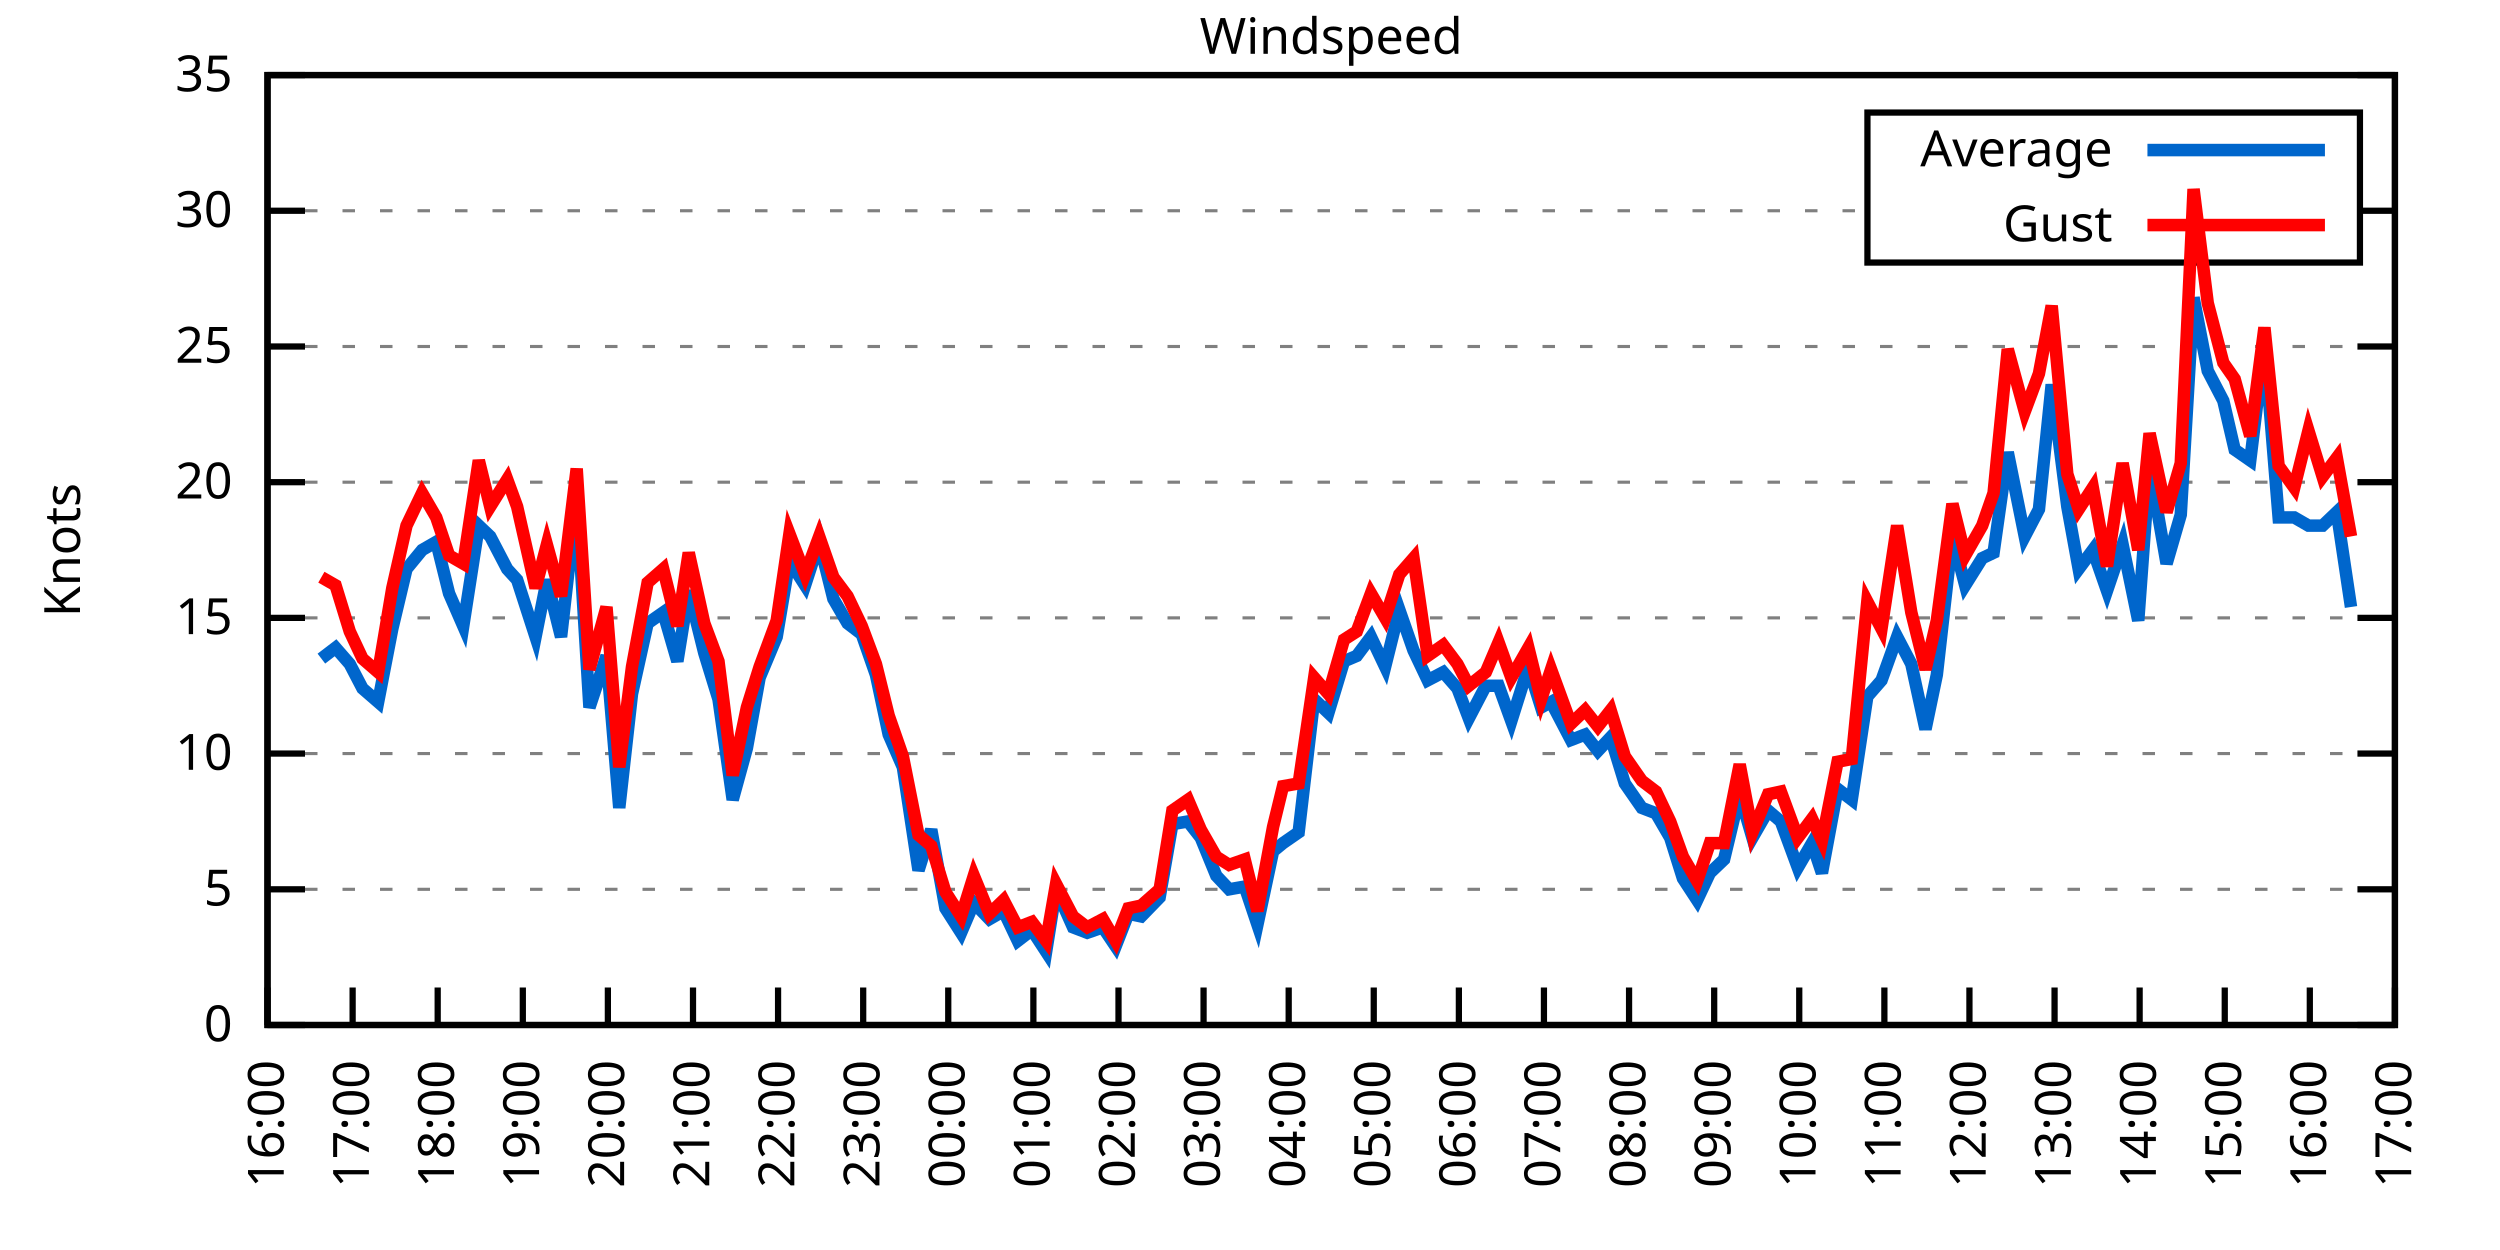
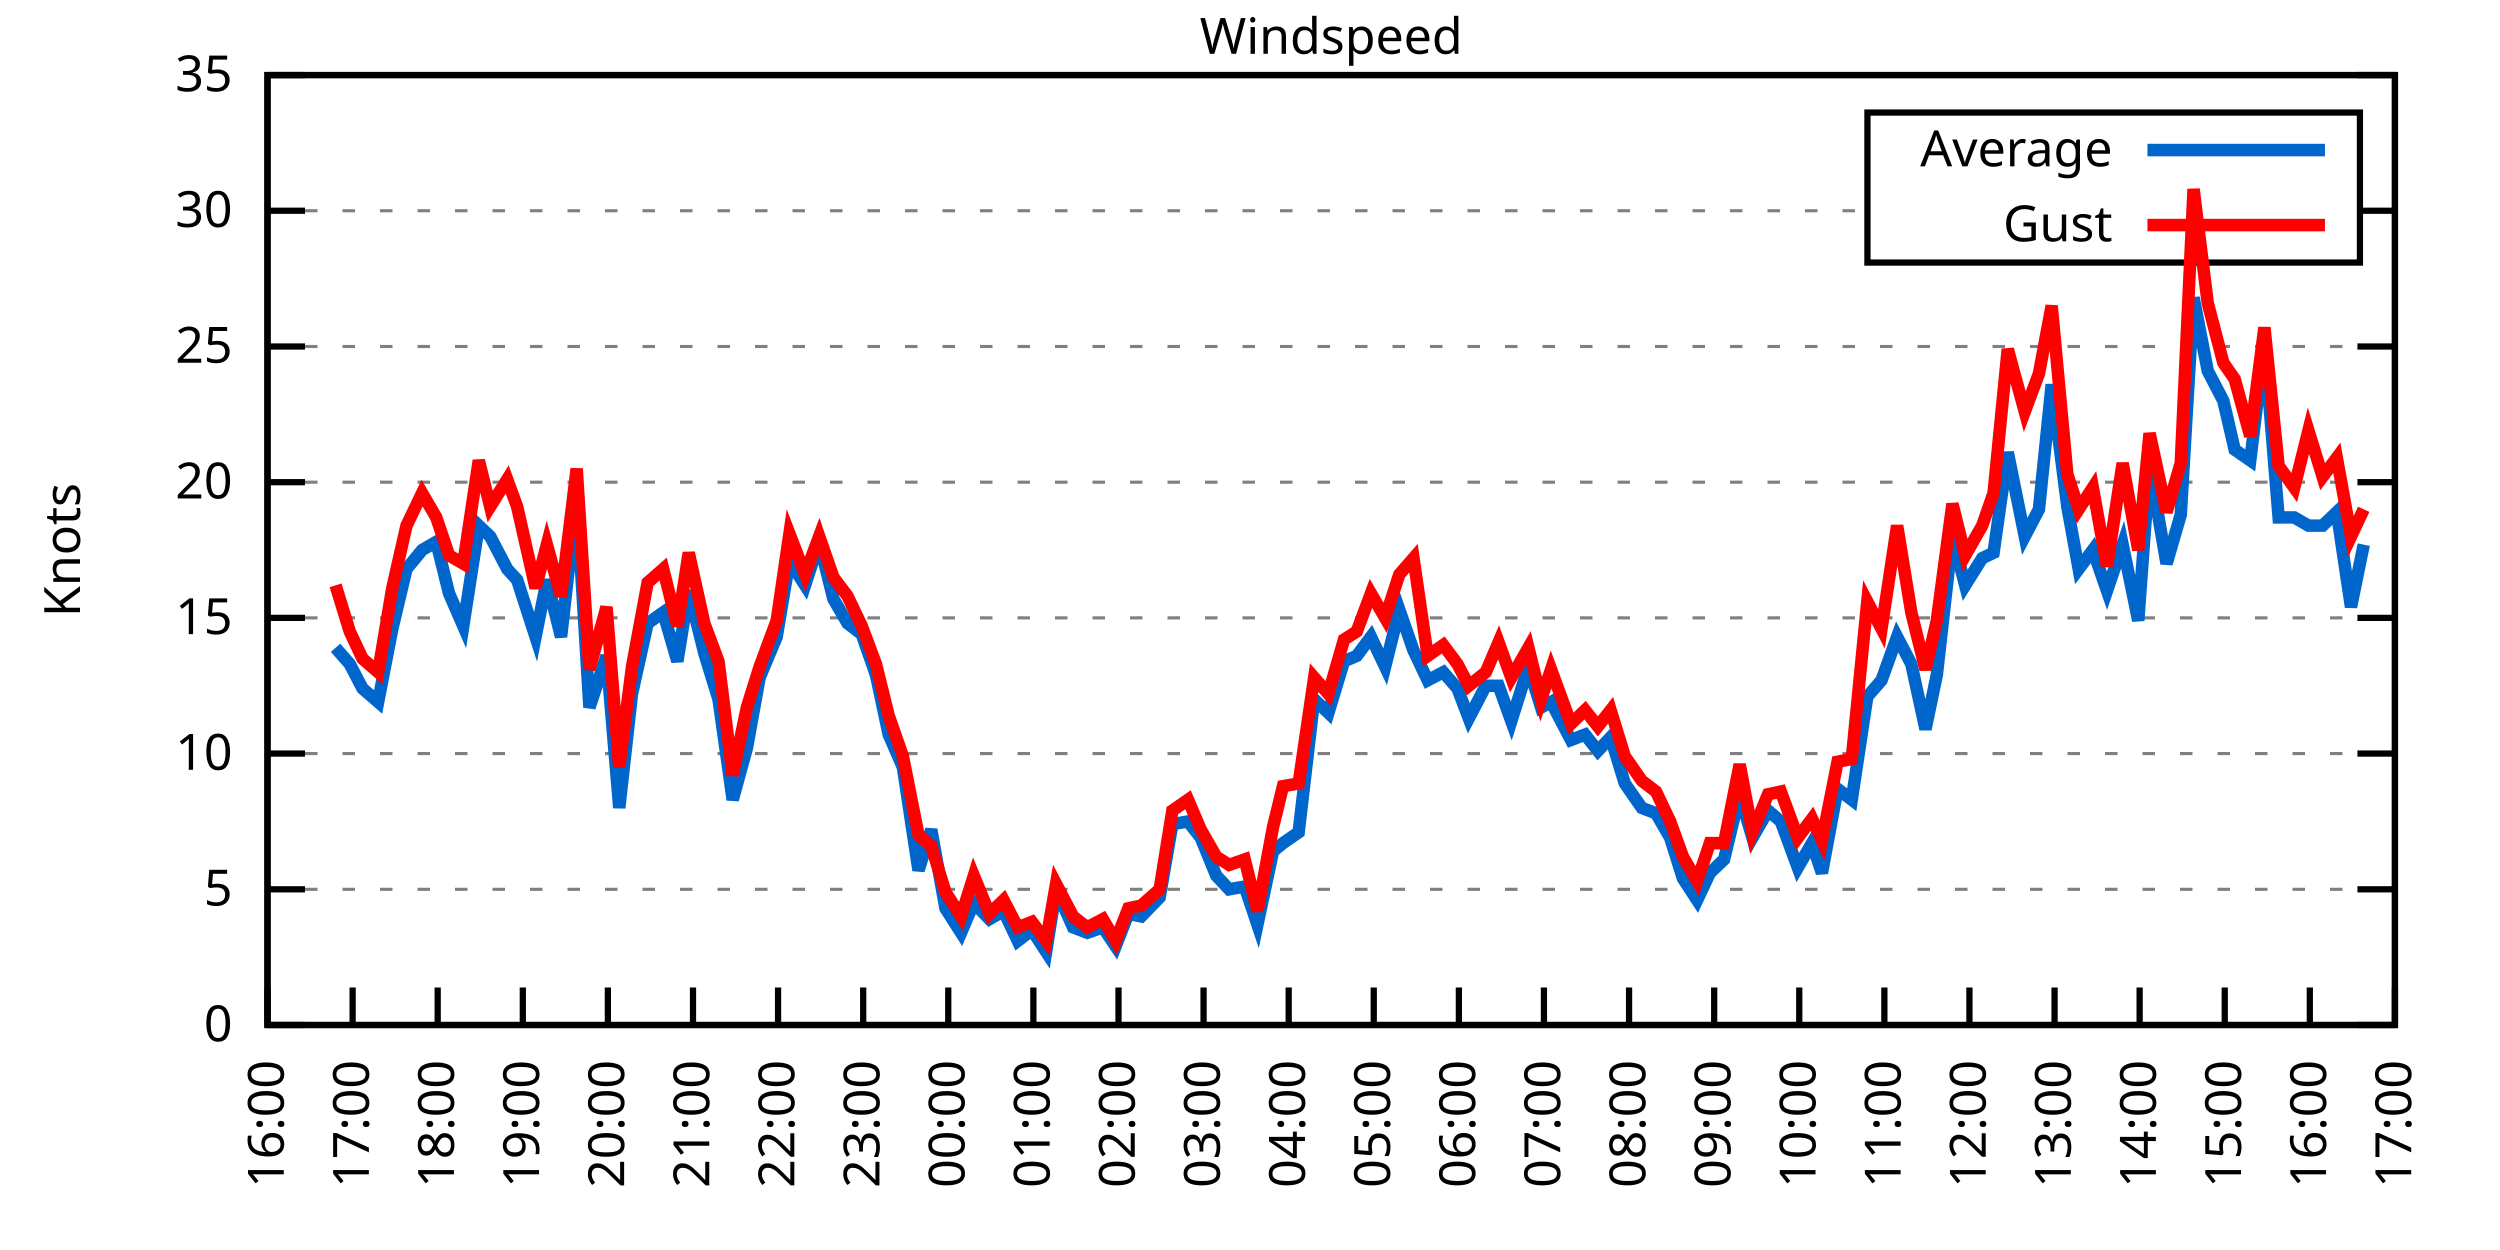
<svg xmlns="http://www.w3.org/2000/svg" xmlns:xlink="http://www.w3.org/1999/xlink" width="400" height="200" viewBox="0 0 400 200">
  <g id="gnuplot_canvas">
    <rect x="0" y="0" width="400" height="200" fill="none" />
    <defs>
      <circle id="gpDot" r="0.5" stroke-width="0.5" stroke="currentColor" />
      <path id="gpPt0" stroke-width="0.333" stroke="currentColor" d="M-1,0 h2 M0,-1 v2" />
      <path id="gpPt1" stroke-width="0.333" stroke="currentColor" d="M-1,-1 L1,1 M1,-1 L-1,1" />
      <path id="gpPt2" stroke-width="0.333" stroke="currentColor" d="M-1,0 L1,0 M0,-1 L0,1 M-1,-1 L1,1 M-1,1 L1,-1" />
      <rect id="gpPt3" stroke-width="0.333" stroke="currentColor" x="-1" y="-1" width="2" height="2" />
      <rect id="gpPt4" stroke-width="0.333" stroke="currentColor" fill="currentColor" x="-1" y="-1" width="2" height="2" />
      <circle id="gpPt5" stroke-width="0.333" stroke="currentColor" cx="0" cy="0" r="1" />
      <use xlink:href="#gpPt5" id="gpPt6" fill="currentColor" stroke="none" />
      <path id="gpPt7" stroke-width="0.333" stroke="currentColor" d="M0,-1.33 L-1.33,0.67 L1.33,0.67 z" />
      <use xlink:href="#gpPt7" id="gpPt8" fill="currentColor" stroke="none" />
      <use xlink:href="#gpPt7" id="gpPt9" stroke="currentColor" transform="rotate(180)" />
      <use xlink:href="#gpPt9" id="gpPt10" fill="currentColor" stroke="none" />
      <use xlink:href="#gpPt3" id="gpPt11" stroke="currentColor" transform="rotate(45)" />
      <use xlink:href="#gpPt11" id="gpPt12" fill="currentColor" stroke="none" />
      <path id="gpPt13" stroke-width="0.333" stroke="currentColor" d="M0,1.330 L1.265,0.411 L0.782,-1.067 L-0.782,-1.076 L-1.265,0.411 z" />
      <use xlink:href="#gpPt13" id="gpPt14" fill="currentColor" stroke="none" />
      <filter id="textbox" filterUnits="objectBoundingBox" x="0" y="0" height="1" width="1">
        <feFlood flood-color="white" flood-opacity="1" result="bgnd" />
        <feComposite in="SourceGraphic" in2="bgnd" operator="atop" />
      </filter>
      <filter id="greybox" filterUnits="objectBoundingBox" x="0" y="0" height="1" width="1">
        <feFlood flood-color="lightgrey" flood-opacity="1" result="grey" />
        <feComposite in="SourceGraphic" in2="grey" operator="atop" />
      </filter>
    </defs>
    <g fill="none" color="white" stroke="currentColor" stroke-width="1.00" stroke-linecap="butt" stroke-linejoin="miter">
</g>
    <g fill="none" color="black" stroke="currentColor" stroke-width="1.00" stroke-linecap="butt" stroke-linejoin="miter">
      <g stroke="none" shape-rendering="crispEdges">
        <polygon fill="rgb(255, 255, 255)" points="42.80,164.00 383.18,164.00 383.18,12.02 42.80,12.02 " />
      </g>
    </g>
    <g fill="none" color="black" stroke="currentColor" stroke-width="1.00" stroke-linecap="butt" stroke-linejoin="miter">
</g>
    <g fill="none" color="black" stroke="black" stroke-width="0.50" stroke-linecap="butt" stroke-linejoin="miter">
</g>
    <g fill="none" color="gray" stroke="currentColor" stroke-width="0.50" stroke-linecap="butt" stroke-linejoin="miter">
      <path stroke="gray" stroke-dasharray="2,4" class="gridline" d="M42.80,164.00 L383.19,164.00  " />
    </g>
    <g fill="none" color="gray" stroke="gray" stroke-width="1.00" stroke-linecap="butt" stroke-linejoin="miter">
</g>
    <g fill="none" color="black" stroke="currentColor" stroke-width="1.00" stroke-linecap="butt" stroke-linejoin="miter">
      <path stroke="black" d="M42.80,164.00 L48.80,164.00 M383.19,164.00 L377.19,164.00  " />
      <g transform="translate(37.20,166.60)" stroke="none" fill="black" font-family="Sans" font-size="8.00" text-anchor="end">
        <text>
          <tspan font-family="Sans"> 0</tspan>
        </text>
      </g>
    </g>
    <g fill="none" color="black" stroke="currentColor" stroke-width="1.00" stroke-linecap="butt" stroke-linejoin="miter">
</g>
    <g fill="none" color="black" stroke="black" stroke-width="0.50" stroke-linecap="butt" stroke-linejoin="miter">
</g>
    <g fill="none" color="gray" stroke="currentColor" stroke-width="0.50" stroke-linecap="butt" stroke-linejoin="miter">
      <path stroke="gray" stroke-dasharray="2,4" class="gridline" d="M42.80,142.29 L383.19,142.29  " />
    </g>
    <g fill="none" color="gray" stroke="gray" stroke-width="1.00" stroke-linecap="butt" stroke-linejoin="miter">
</g>
    <g fill="none" color="black" stroke="currentColor" stroke-width="1.00" stroke-linecap="butt" stroke-linejoin="miter">
      <path stroke="black" d="M42.80,142.29 L48.80,142.29 M383.19,142.29 L377.19,142.29  " />
      <g transform="translate(37.20,144.89)" stroke="none" fill="black" font-family="Sans" font-size="8.00" text-anchor="end">
        <text>
          <tspan font-family="Sans"> 5</tspan>
        </text>
      </g>
    </g>
    <g fill="none" color="black" stroke="currentColor" stroke-width="1.00" stroke-linecap="butt" stroke-linejoin="miter">
</g>
    <g fill="none" color="black" stroke="black" stroke-width="0.50" stroke-linecap="butt" stroke-linejoin="miter">
</g>
    <g fill="none" color="gray" stroke="currentColor" stroke-width="0.50" stroke-linecap="butt" stroke-linejoin="miter">
      <path stroke="gray" stroke-dasharray="2,4" class="gridline" d="M42.80,120.57 L383.19,120.57  " />
    </g>
    <g fill="none" color="gray" stroke="gray" stroke-width="1.00" stroke-linecap="butt" stroke-linejoin="miter">
</g>
    <g fill="none" color="black" stroke="currentColor" stroke-width="1.00" stroke-linecap="butt" stroke-linejoin="miter">
      <path stroke="black" d="M42.80,120.57 L48.80,120.57 M383.19,120.57 L377.19,120.57  " />
      <g transform="translate(37.20,123.17)" stroke="none" fill="black" font-family="Sans" font-size="8.00" text-anchor="end">
        <text>
          <tspan font-family="Sans"> 10</tspan>
        </text>
      </g>
    </g>
    <g fill="none" color="black" stroke="currentColor" stroke-width="1.00" stroke-linecap="butt" stroke-linejoin="miter">
</g>
    <g fill="none" color="black" stroke="black" stroke-width="0.50" stroke-linecap="butt" stroke-linejoin="miter">
</g>
    <g fill="none" color="gray" stroke="currentColor" stroke-width="0.50" stroke-linecap="butt" stroke-linejoin="miter">
      <path stroke="gray" stroke-dasharray="2,4" class="gridline" d="M42.80,98.86 L383.19,98.86  " />
    </g>
    <g fill="none" color="gray" stroke="gray" stroke-width="1.00" stroke-linecap="butt" stroke-linejoin="miter">
</g>
    <g fill="none" color="black" stroke="currentColor" stroke-width="1.00" stroke-linecap="butt" stroke-linejoin="miter">
      <path stroke="black" d="M42.80,98.86 L48.80,98.86 M383.19,98.86 L377.19,98.86  " />
      <g transform="translate(37.20,101.46)" stroke="none" fill="black" font-family="Sans" font-size="8.00" text-anchor="end">
        <text>
          <tspan font-family="Sans"> 15</tspan>
        </text>
      </g>
    </g>
    <g fill="none" color="black" stroke="currentColor" stroke-width="1.00" stroke-linecap="butt" stroke-linejoin="miter">
</g>
    <g fill="none" color="black" stroke="black" stroke-width="0.50" stroke-linecap="butt" stroke-linejoin="miter">
</g>
    <g fill="none" color="gray" stroke="currentColor" stroke-width="0.50" stroke-linecap="butt" stroke-linejoin="miter">
      <path stroke="gray" stroke-dasharray="2,4" class="gridline" d="M42.80,77.15 L383.19,77.15  " />
    </g>
    <g fill="none" color="gray" stroke="gray" stroke-width="1.00" stroke-linecap="butt" stroke-linejoin="miter">
</g>
    <g fill="none" color="black" stroke="currentColor" stroke-width="1.00" stroke-linecap="butt" stroke-linejoin="miter">
      <path stroke="black" d="M42.80,77.15 L48.80,77.15 M383.19,77.15 L377.19,77.15  " />
      <g transform="translate(37.20,79.75)" stroke="none" fill="black" font-family="Sans" font-size="8.00" text-anchor="end">
        <text>
          <tspan font-family="Sans"> 20</tspan>
        </text>
      </g>
    </g>
    <g fill="none" color="black" stroke="currentColor" stroke-width="1.00" stroke-linecap="butt" stroke-linejoin="miter">
</g>
    <g fill="none" color="black" stroke="black" stroke-width="0.50" stroke-linecap="butt" stroke-linejoin="miter">
</g>
    <g fill="none" color="gray" stroke="currentColor" stroke-width="0.50" stroke-linecap="butt" stroke-linejoin="miter">
      <path stroke="gray" stroke-dasharray="2,4" class="gridline" d="M42.80,55.44 L383.19,55.44  " />
    </g>
    <g fill="none" color="gray" stroke="gray" stroke-width="1.00" stroke-linecap="butt" stroke-linejoin="miter">
</g>
    <g fill="none" color="black" stroke="currentColor" stroke-width="1.00" stroke-linecap="butt" stroke-linejoin="miter">
      <path stroke="black" d="M42.80,55.44 L48.80,55.44 M383.19,55.44 L377.19,55.44  " />
      <g transform="translate(37.20,58.04)" stroke="none" fill="black" font-family="Sans" font-size="8.00" text-anchor="end">
        <text>
          <tspan font-family="Sans"> 25</tspan>
        </text>
      </g>
    </g>
    <g fill="none" color="black" stroke="currentColor" stroke-width="1.00" stroke-linecap="butt" stroke-linejoin="miter">
</g>
    <g fill="none" color="black" stroke="black" stroke-width="0.50" stroke-linecap="butt" stroke-linejoin="miter">
</g>
    <g fill="none" color="gray" stroke="currentColor" stroke-width="0.50" stroke-linecap="butt" stroke-linejoin="miter">
      <path stroke="gray" stroke-dasharray="2,4" class="gridline" d="M42.80,33.72 L298.79,33.72 M377.59,33.72 L383.19,33.72  " />
    </g>
    <g fill="none" color="gray" stroke="gray" stroke-width="1.00" stroke-linecap="butt" stroke-linejoin="miter">
</g>
    <g fill="none" color="black" stroke="currentColor" stroke-width="1.00" stroke-linecap="butt" stroke-linejoin="miter">
      <path stroke="black" d="M42.80,33.72 L48.80,33.72 M383.19,33.72 L377.19,33.72  " />
      <g transform="translate(37.20,36.32)" stroke="none" fill="black" font-family="Sans" font-size="8.00" text-anchor="end">
        <text>
          <tspan font-family="Sans"> 30</tspan>
        </text>
      </g>
    </g>
    <g fill="none" color="black" stroke="currentColor" stroke-width="1.00" stroke-linecap="butt" stroke-linejoin="miter">
</g>
    <g fill="none" color="black" stroke="black" stroke-width="0.50" stroke-linecap="butt" stroke-linejoin="miter">
</g>
    <g fill="none" color="gray" stroke="currentColor" stroke-width="0.50" stroke-linecap="butt" stroke-linejoin="miter">
      <path stroke="gray" stroke-dasharray="2,4" class="gridline" d="M42.80,12.01 L383.19,12.01  " />
    </g>
    <g fill="none" color="gray" stroke="gray" stroke-width="1.00" stroke-linecap="butt" stroke-linejoin="miter">
</g>
    <g fill="none" color="black" stroke="currentColor" stroke-width="1.00" stroke-linecap="butt" stroke-linejoin="miter">
      <path stroke="black" d="M42.80,12.01 L48.80,12.01 M383.19,12.01 L377.19,12.01  " />
      <g transform="translate(37.20,14.61)" stroke="none" fill="black" font-family="Sans" font-size="8.00" text-anchor="end">
        <text>
          <tspan font-family="Sans"> 35</tspan>
        </text>
      </g>
    </g>
    <g fill="none" color="black" stroke="currentColor" stroke-width="1.00" stroke-linecap="butt" stroke-linejoin="miter">
      <path stroke="black" d="M42.80,164.00 L42.80,158.00  " />
      <g transform="translate(45.40,169.60) rotate(270.00)" stroke="none" fill="black" font-family="Sans" font-size="8.00" text-anchor="end">
        <text>
          <tspan font-family="Sans">16:00</tspan>
        </text>
      </g>
    </g>
    <g fill="none" color="black" stroke="currentColor" stroke-width="1.00" stroke-linecap="butt" stroke-linejoin="miter">
      <path stroke="black" d="M56.42,164.00 L56.42,158.00  " />
      <g transform="translate(59.02,169.60) rotate(270.00)" stroke="none" fill="black" font-family="Sans" font-size="8.00" text-anchor="end">
        <text>
          <tspan font-family="Sans">17:00</tspan>
        </text>
      </g>
    </g>
    <g fill="none" color="black" stroke="currentColor" stroke-width="1.00" stroke-linecap="butt" stroke-linejoin="miter">
      <path stroke="black" d="M70.03,164.00 L70.03,158.00  " />
      <g transform="translate(72.63,169.60) rotate(270.00)" stroke="none" fill="black" font-family="Sans" font-size="8.00" text-anchor="end">
        <text>
          <tspan font-family="Sans">18:00</tspan>
        </text>
      </g>
    </g>
    <g fill="none" color="black" stroke="currentColor" stroke-width="1.00" stroke-linecap="butt" stroke-linejoin="miter">
      <path stroke="black" d="M83.65,164.00 L83.65,158.00  " />
      <g transform="translate(86.25,169.60) rotate(270.00)" stroke="none" fill="black" font-family="Sans" font-size="8.00" text-anchor="end">
        <text>
          <tspan font-family="Sans">19:00</tspan>
        </text>
      </g>
    </g>
    <g fill="none" color="black" stroke="currentColor" stroke-width="1.00" stroke-linecap="butt" stroke-linejoin="miter">
      <path stroke="black" d="M97.26,164.00 L97.26,158.00  " />
      <g transform="translate(99.86,169.60) rotate(270.00)" stroke="none" fill="black" font-family="Sans" font-size="8.00" text-anchor="end">
        <text>
          <tspan font-family="Sans">20:00</tspan>
        </text>
      </g>
    </g>
    <g fill="none" color="black" stroke="currentColor" stroke-width="1.00" stroke-linecap="butt" stroke-linejoin="miter">
      <path stroke="black" d="M110.88,164.00 L110.88,158.00  " />
      <g transform="translate(113.48,169.60) rotate(270.00)" stroke="none" fill="black" font-family="Sans" font-size="8.00" text-anchor="end">
        <text>
          <tspan font-family="Sans">21:00</tspan>
        </text>
      </g>
    </g>
    <g fill="none" color="black" stroke="currentColor" stroke-width="1.00" stroke-linecap="butt" stroke-linejoin="miter">
      <path stroke="black" d="M124.49,164.00 L124.49,158.00  " />
      <g transform="translate(127.09,169.60) rotate(270.00)" stroke="none" fill="black" font-family="Sans" font-size="8.00" text-anchor="end">
        <text>
          <tspan font-family="Sans">22:00</tspan>
        </text>
      </g>
    </g>
    <g fill="none" color="black" stroke="currentColor" stroke-width="1.00" stroke-linecap="butt" stroke-linejoin="miter">
      <path stroke="black" d="M138.11,164.00 L138.11,158.00  " />
      <g transform="translate(140.71,169.60) rotate(270.00)" stroke="none" fill="black" font-family="Sans" font-size="8.00" text-anchor="end">
        <text>
          <tspan font-family="Sans">23:00</tspan>
        </text>
      </g>
    </g>
    <g fill="none" color="black" stroke="currentColor" stroke-width="1.00" stroke-linecap="butt" stroke-linejoin="miter">
      <path stroke="black" d="M151.72,164.00 L151.72,158.00  " />
      <g transform="translate(154.32,169.60) rotate(270.00)" stroke="none" fill="black" font-family="Sans" font-size="8.00" text-anchor="end">
        <text>
          <tspan font-family="Sans">00:00</tspan>
        </text>
      </g>
    </g>
    <g fill="none" color="black" stroke="currentColor" stroke-width="1.00" stroke-linecap="butt" stroke-linejoin="miter">
      <path stroke="black" d="M165.34,164.00 L165.34,158.00  " />
      <g transform="translate(167.94,169.60) rotate(270.00)" stroke="none" fill="black" font-family="Sans" font-size="8.00" text-anchor="end">
        <text>
          <tspan font-family="Sans">01:00</tspan>
        </text>
      </g>
    </g>
    <g fill="none" color="black" stroke="currentColor" stroke-width="1.00" stroke-linecap="butt" stroke-linejoin="miter">
      <path stroke="black" d="M178.96,164.00 L178.96,158.00  " />
      <g transform="translate(181.56,169.60) rotate(270.00)" stroke="none" fill="black" font-family="Sans" font-size="8.00" text-anchor="end">
        <text>
          <tspan font-family="Sans">02:00</tspan>
        </text>
      </g>
    </g>
    <g fill="none" color="black" stroke="currentColor" stroke-width="1.00" stroke-linecap="butt" stroke-linejoin="miter">
      <path stroke="black" d="M192.57,164.00 L192.57,158.00  " />
      <g transform="translate(195.17,169.60) rotate(270.00)" stroke="none" fill="black" font-family="Sans" font-size="8.00" text-anchor="end">
        <text>
          <tspan font-family="Sans">03:00</tspan>
        </text>
      </g>
    </g>
    <g fill="none" color="black" stroke="currentColor" stroke-width="1.00" stroke-linecap="butt" stroke-linejoin="miter">
      <path stroke="black" d="M206.19,164.00 L206.19,158.00  " />
      <g transform="translate(208.79,169.60) rotate(270.00)" stroke="none" fill="black" font-family="Sans" font-size="8.00" text-anchor="end">
        <text>
          <tspan font-family="Sans">04:00</tspan>
        </text>
      </g>
    </g>
    <g fill="none" color="black" stroke="currentColor" stroke-width="1.00" stroke-linecap="butt" stroke-linejoin="miter">
      <path stroke="black" d="M219.80,164.00 L219.80,158.00  " />
      <g transform="translate(222.40,169.60) rotate(270.00)" stroke="none" fill="black" font-family="Sans" font-size="8.00" text-anchor="end">
        <text>
          <tspan font-family="Sans">05:00</tspan>
        </text>
      </g>
    </g>
    <g fill="none" color="black" stroke="currentColor" stroke-width="1.00" stroke-linecap="butt" stroke-linejoin="miter">
      <path stroke="black" d="M233.42,164.00 L233.42,158.00  " />
      <g transform="translate(236.02,169.60) rotate(270.00)" stroke="none" fill="black" font-family="Sans" font-size="8.00" text-anchor="end">
        <text>
          <tspan font-family="Sans">06:00</tspan>
        </text>
      </g>
    </g>
    <g fill="none" color="black" stroke="currentColor" stroke-width="1.00" stroke-linecap="butt" stroke-linejoin="miter">
      <path stroke="black" d="M247.03,164.00 L247.03,158.00  " />
      <g transform="translate(249.63,169.60) rotate(270.00)" stroke="none" fill="black" font-family="Sans" font-size="8.00" text-anchor="end">
        <text>
          <tspan font-family="Sans">07:00</tspan>
        </text>
      </g>
    </g>
    <g fill="none" color="black" stroke="currentColor" stroke-width="1.00" stroke-linecap="butt" stroke-linejoin="miter">
      <path stroke="black" d="M260.65,164.00 L260.65,158.00  " />
      <g transform="translate(263.25,169.60) rotate(270.00)" stroke="none" fill="black" font-family="Sans" font-size="8.00" text-anchor="end">
        <text>
          <tspan font-family="Sans">08:00</tspan>
        </text>
      </g>
    </g>
    <g fill="none" color="black" stroke="currentColor" stroke-width="1.00" stroke-linecap="butt" stroke-linejoin="miter">
      <path stroke="black" d="M274.27,164.00 L274.27,158.00  " />
      <g transform="translate(276.87,169.60) rotate(270.00)" stroke="none" fill="black" font-family="Sans" font-size="8.00" text-anchor="end">
        <text>
          <tspan font-family="Sans">09:00</tspan>
        </text>
      </g>
    </g>
    <g fill="none" color="black" stroke="currentColor" stroke-width="1.00" stroke-linecap="butt" stroke-linejoin="miter">
      <path stroke="black" d="M287.88,164.00 L287.88,158.00  " />
      <g transform="translate(290.48,169.60) rotate(270.00)" stroke="none" fill="black" font-family="Sans" font-size="8.00" text-anchor="end">
        <text>
          <tspan font-family="Sans">10:00</tspan>
        </text>
      </g>
    </g>
    <g fill="none" color="black" stroke="currentColor" stroke-width="1.00" stroke-linecap="butt" stroke-linejoin="miter">
      <path stroke="black" d="M301.50,164.00 L301.50,158.00  " />
      <g transform="translate(304.10,169.60) rotate(270.00)" stroke="none" fill="black" font-family="Sans" font-size="8.00" text-anchor="end">
        <text>
          <tspan font-family="Sans">11:00</tspan>
        </text>
      </g>
    </g>
    <g fill="none" color="black" stroke="currentColor" stroke-width="1.00" stroke-linecap="butt" stroke-linejoin="miter">
      <path stroke="black" d="M315.11,164.00 L315.11,158.00  " />
      <g transform="translate(317.71,169.60) rotate(270.00)" stroke="none" fill="black" font-family="Sans" font-size="8.00" text-anchor="end">
        <text>
          <tspan font-family="Sans">12:00</tspan>
        </text>
      </g>
    </g>
    <g fill="none" color="black" stroke="currentColor" stroke-width="1.00" stroke-linecap="butt" stroke-linejoin="miter">
      <path stroke="black" d="M328.73,164.00 L328.73,158.00  " />
      <g transform="translate(331.33,169.60) rotate(270.00)" stroke="none" fill="black" font-family="Sans" font-size="8.00" text-anchor="end">
        <text>
          <tspan font-family="Sans">13:00</tspan>
        </text>
      </g>
    </g>
    <g fill="none" color="black" stroke="currentColor" stroke-width="1.00" stroke-linecap="butt" stroke-linejoin="miter">
      <path stroke="black" d="M342.34,164.00 L342.34,158.00  " />
      <g transform="translate(344.94,169.60) rotate(270.00)" stroke="none" fill="black" font-family="Sans" font-size="8.00" text-anchor="end">
        <text>
          <tspan font-family="Sans">14:00</tspan>
        </text>
      </g>
    </g>
    <g fill="none" color="black" stroke="currentColor" stroke-width="1.00" stroke-linecap="butt" stroke-linejoin="miter">
      <path stroke="black" d="M355.96,164.00 L355.96,158.00  " />
      <g transform="translate(358.56,169.60) rotate(270.00)" stroke="none" fill="black" font-family="Sans" font-size="8.00" text-anchor="end">
        <text>
          <tspan font-family="Sans">15:00</tspan>
        </text>
      </g>
    </g>
    <g fill="none" color="black" stroke="currentColor" stroke-width="1.00" stroke-linecap="butt" stroke-linejoin="miter">
      <path stroke="black" d="M369.57,164.00 L369.57,158.00  " />
      <g transform="translate(372.17,169.60) rotate(270.00)" stroke="none" fill="black" font-family="Sans" font-size="8.00" text-anchor="end">
        <text>
          <tspan font-family="Sans">16:00</tspan>
        </text>
      </g>
    </g>
    <g fill="none" color="black" stroke="currentColor" stroke-width="1.00" stroke-linecap="butt" stroke-linejoin="miter">
      <path stroke="black" d="M383.19,164.00 L383.19,158.00  " />
      <g transform="translate(385.79,169.60) rotate(270.00)" stroke="none" fill="black" font-family="Sans" font-size="8.00" text-anchor="end">
        <text>
          <tspan font-family="Sans">17:00</tspan>
        </text>
      </g>
    </g>
    <g fill="none" color="black" stroke="currentColor" stroke-width="1.00" stroke-linecap="butt" stroke-linejoin="miter">
</g>
    <g fill="none" color="black" stroke="currentColor" stroke-width="1.00" stroke-linecap="butt" stroke-linejoin="miter">
      <path stroke="black" d="M42.80,12.01 L42.80,164.00 L383.19,164.00 L383.19,12.01 L42.80,12.01 Z  " />
    </g>
    <g fill="none" color="black" stroke="currentColor" stroke-width="1.00" stroke-linecap="butt" stroke-linejoin="miter">
</g>
    <g fill="none" color="black" stroke="currentColor" stroke-width="1.00" stroke-linecap="butt" stroke-linejoin="miter">
      <path stroke="black" d="M298.79,42.01 L298.79,18.01 L377.59,18.01 L377.59,42.01 L298.79,42.01 Z  " />
    </g>
    <g id="Windspeed_plot_1">
      <g fill="none" color="white" stroke="black" stroke-width="2.00" stroke-linecap="butt" stroke-linejoin="miter">
</g>
      <g fill="none" color="black" stroke="currentColor" stroke-width="2.00" stroke-linecap="butt" stroke-linejoin="miter">
        <g transform="translate(337.99,26.61)" stroke="none" fill="black" font-family="Sans" font-size="8.00" text-anchor="end">
          <text>
            <tspan font-family="Sans">Average</tspan>
          </text>
        </g>
      </g>
      <g fill="none" color="black" stroke="currentColor" stroke-width="2.00" stroke-linecap="butt" stroke-linejoin="miter">
-         <path stroke="rgb(  0, 102, 204)" d="M343.59,24.01 L371.99,24.01 M51.42,105.38 L53.69,103.64 L55.96,106.24 L58.00,110.15 L60.50,112.32 L62.77,100.60   L65.04,91.04 L67.54,88.00 L69.80,86.70 L71.85,94.95 L74.12,100.16 L76.61,84.10 L78.43,85.83 L81.15,91.04   L82.74,92.78 L85.69,101.90 L87.50,92.78 L89.77,101.90 L92.27,79.75 L94.31,113.19 L97.04,104.94 L99.08,129.26   L101.12,111.02 L103.62,99.73 L106.11,97.99 L108.38,105.81 L110.20,94.52 L112.69,104.51 L114.96,111.89 L117.23,127.96   L119.50,119.71 L121.54,108.42 L124.27,101.90 L126.31,89.74 L128.81,93.65 L131.07,86.70 L133.34,95.82 L135.61,99.73   L137.88,101.47 L140.15,107.98 L142.19,117.53 L144.46,122.75 L146.96,139.25 L149.00,132.73 L151.27,145.33 L153.77,149.24   L155.81,144.46 L158.31,147.06 L160.57,145.76 L162.84,150.54 L165.11,148.80 L167.38,152.28 L168.97,142.29 L171.69,148.37   L173.96,149.24 L176.46,148.37 L178.50,151.41 L180.54,146.20 L182.59,146.63 L185.54,143.59 L187.58,131.86 L190.08,131.43   L192.12,134.04 L194.61,140.12 L196.66,142.29 L199.15,141.85 L201.19,147.93 L203.69,136.21 L205.28,134.90 L207.78,133.17   L210.27,111.89 L212.54,114.06 L215.04,105.81 L217.08,104.94 L219.35,101.90 L221.62,106.68 L223.89,97.56 L226.16,104.07   L228.43,108.85 L230.92,107.55 L233.19,110.15 L235.01,114.93 L237.73,109.72 L239.77,109.72 L241.81,115.36 L244.54,106.68   L246.58,113.19 L248.17,112.32 L251.35,118.40 L253.61,117.53 L255.66,120.14 L257.70,117.97 L259.97,125.35 L262.69,129.26   L264.96,130.13 L267.23,134.04 L269.27,140.55 L271.54,144.02 L273.58,139.68 L275.85,137.51 L278.35,127.09 L280.39,134.04   L282.89,129.69 L284.93,131.43 L287.65,138.81 L289.92,134.90 L291.51,139.68 L294.01,126.22 L296.28,127.96 L298.77,111.45   L301.04,108.85 L303.54,101.90 L305.81,106.24 L308.08,116.67 L309.89,107.98 L312.39,85.83 L314.43,93.65 L317.15,89.31   L318.97,88.44 L321.24,72.37 L323.96,85.83 L326.23,81.49 L328.27,61.52 L330.77,81.06 L332.59,91.04 L334.85,88.00   L337.12,94.52 L339.62,87.14 L342.12,99.30 L343.93,74.54 L346.65,90.18 L348.92,82.36 L350.97,47.62 L353.24,59.34   L355.73,64.12 L357.55,71.94 L360.04,73.67 L362.31,55.00 L364.58,82.79 L367.08,82.79 L369.35,84.10 L371.62,84.10   L373.89,81.93 L376.16,97.12  " />
+         <path stroke="rgb(  0, 102, 204)" d="M343.59,24.01 L371.99,24.01 M53.69,103.64 L55.96,106.24 L58.00,110.15 L60.50,112.32 L62.77,100.60 L65.04,91.04   L67.54,88.00 L69.80,86.70 L71.85,94.95 L74.12,100.16 L76.61,84.10 L78.43,85.83 L81.15,91.04 L82.74,92.78   L85.69,101.90 L87.50,92.78 L89.77,101.90 L92.27,79.75 L94.31,113.19 L97.04,104.94 L99.08,129.26 L101.12,111.02   L103.62,99.73 L106.11,97.99 L108.38,105.81 L110.20,94.52 L112.69,104.51 L114.96,111.89 L117.23,127.96 L119.50,119.71   L121.54,108.42 L124.27,101.90 L126.31,89.74 L128.81,93.65 L131.07,86.70 L133.34,95.82 L135.61,99.73 L137.88,101.47   L140.15,107.98 L142.19,117.53 L144.46,122.75 L146.96,139.25 L149.00,132.73 L151.27,145.33 L153.77,149.24 L155.81,144.46   L158.31,147.06 L160.57,145.76 L162.84,150.54 L165.11,148.80 L167.38,152.28 L168.97,142.29 L171.69,148.37 L173.96,149.24   L176.46,148.37 L178.50,151.41 L180.54,146.20 L182.59,146.63 L185.54,143.59 L187.58,131.86 L190.08,131.43 L192.12,134.04   L194.61,140.12 L196.66,142.29 L199.15,141.85 L201.19,147.93 L203.69,136.21 L205.28,134.90 L207.78,133.17 L210.27,111.89   L212.54,114.06 L215.04,105.81 L217.08,104.94 L219.35,101.90 L221.62,106.68 L223.89,97.56 L226.16,104.07 L228.43,108.85   L230.92,107.55 L233.19,110.15 L235.01,114.93 L237.73,109.72 L239.77,109.72 L241.81,115.36 L244.54,106.68 L246.58,113.19   L248.17,112.32 L251.35,118.40 L253.61,117.53 L255.66,120.14 L257.70,117.97 L259.97,125.35 L262.69,129.26 L264.96,130.13   L267.23,134.04 L269.27,140.55 L271.54,144.02 L273.58,139.68 L275.85,137.51 L278.35,127.09 L280.39,134.04 L282.89,129.69   L284.93,131.43 L287.65,138.81 L289.92,134.90 L291.51,139.68 L294.01,126.22 L296.28,127.96 L298.77,111.45 L301.04,108.85   L303.54,101.90 L305.81,106.24 L308.08,116.67 L309.89,107.98 L312.39,85.83 L314.43,93.65 L317.15,89.31 L318.97,88.44   L321.24,72.37 L323.96,85.83 L326.23,81.49 L328.27,61.52 L330.77,81.06 L332.59,91.04 L334.85,88.00 L337.12,94.52   L339.62,87.14 L342.12,99.30 L343.93,74.54 L346.65,90.18 L348.92,82.36 L350.97,47.62 L353.24,59.34 L355.73,64.12   L357.55,71.94 L360.04,73.67 L362.31,55.00 L364.58,82.79 L367.08,82.79 L369.35,84.10 L371.62,84.10 L373.89,81.93   L376.16,97.12 L378.20,87.14  " />
      </g>
    </g>
    <g id="Windspeed_plot_2">
      <g fill="none" color="black" stroke="currentColor" stroke-width="2.00" stroke-linecap="butt" stroke-linejoin="miter">
        <g transform="translate(337.99,38.61)" stroke="none" fill="black" font-family="Sans" font-size="8.00" text-anchor="end">
          <text>
            <tspan font-family="Sans">Gust</tspan>
          </text>
        </g>
      </g>
      <g fill="none" color="black" stroke="currentColor" stroke-width="2.00" stroke-linecap="butt" stroke-linejoin="miter">
-         <path stroke="rgb(255,   0,   0)" d="M343.59,36.01 L371.99,36.01 M51.42,92.35 L53.69,93.65 L55.96,101.03 L58.00,105.38 L60.50,107.55 L62.77,94.08   L65.04,84.10 L67.54,78.89 L69.80,82.79 L71.85,88.87 L74.12,90.18 L76.61,73.67 L78.43,81.06 L81.15,76.71   L82.74,81.06 L85.69,94.08 L87.50,87.14 L89.77,95.39 L92.27,74.98 L94.31,107.11 L97.04,97.12 L99.08,122.75   L101.12,106.68 L103.62,93.22 L106.11,91.04 L108.38,100.16 L110.20,88.44 L112.69,99.73 L114.96,105.81 L117.23,124.05   L119.50,113.19 L121.54,106.68 L124.27,99.30 L126.31,85.40 L128.81,91.91 L131.07,85.83 L133.34,92.35 L135.61,95.39   L137.88,100.16 L140.15,106.24 L142.19,114.49 L144.46,121.01 L146.96,133.60 L149.00,135.34 L151.27,142.72 L153.77,146.63   L155.81,140.12 L158.31,146.20 L160.57,144.02 L162.84,148.37 L165.11,147.50 L167.38,150.54 L168.97,141.42 L171.69,146.63   L173.96,148.37 L176.46,147.06 L178.50,150.54 L180.54,145.33 L182.59,144.89 L185.54,142.29 L187.58,129.69 L190.08,127.96   L192.12,132.73 L194.61,137.08 L196.66,138.38 L199.15,137.51 L201.19,145.76 L203.69,132.30 L205.28,125.79 L207.78,125.35   L210.27,108.42 L212.54,111.02 L215.04,102.34 L217.08,101.03 L219.35,94.95 L221.62,98.86 L223.89,91.91 L226.16,89.31   L228.43,104.94 L230.92,103.20 L233.19,106.24 L235.01,109.72 L237.73,107.55 L239.77,102.77 L241.81,108.42 L244.54,103.64   L246.58,111.89 L248.17,107.11 L251.35,115.80 L253.61,113.63 L255.66,116.23 L257.70,113.63 L259.97,121.01 L262.69,124.92   L264.96,126.65 L267.23,131.43 L269.27,137.08 L271.54,140.98 L273.58,134.90 L275.85,134.90 L278.35,122.31 L280.39,133.17   L282.89,127.09 L284.93,126.65 L287.65,134.04 L289.92,131.00 L291.51,134.47 L294.01,121.88 L296.28,121.44 L298.77,96.26   L301.04,100.60 L303.54,84.10 L305.81,97.99 L308.08,107.11 L309.89,99.30 L312.39,80.62 L314.43,88.87 L317.15,84.10   L318.97,78.89 L321.24,55.87 L323.96,65.86 L326.23,59.78 L328.27,48.92 L330.77,75.85 L332.59,81.49 L334.85,78.02   L337.12,90.61 L339.62,74.11 L342.12,88.00 L343.93,69.33 L346.65,81.93 L348.92,74.11 L350.97,30.25 L353.24,48.49   L355.73,58.04 L357.55,60.65 L360.04,69.77 L362.31,52.40 L364.58,74.54 L367.08,78.02 L369.35,68.90 L371.62,76.28   L373.89,73.24 L376.16,85.83  " />
+         <path stroke="rgb(255,   0,   0)" d="M343.59,36.01 L371.99,36.01 M53.69,93.65 L55.96,101.03 L58.00,105.38 L60.50,107.55 L62.77,94.08 L65.04,84.10   L67.54,78.89 L69.80,82.79 L71.85,88.87 L74.12,90.18 L76.61,73.67 L78.43,81.06 L81.15,76.71 L82.74,81.06   L85.69,94.08 L87.50,87.14 L89.77,95.39 L92.27,74.98 L94.31,107.11 L97.04,97.12 L99.08,122.75 L101.12,106.68   L103.62,93.22 L106.11,91.04 L108.38,100.16 L110.20,88.44 L112.69,99.73 L114.96,105.81 L117.23,124.05 L119.50,113.19   L121.54,106.68 L124.27,99.30 L126.31,85.40 L128.81,91.91 L131.07,85.83 L133.34,92.35 L135.61,95.39 L137.88,100.16   L140.15,106.24 L142.19,114.49 L144.46,121.01 L146.96,133.60 L149.00,135.34 L151.27,142.72 L153.77,146.63 L155.81,140.12   L158.31,146.20 L160.57,144.02 L162.84,148.37 L165.11,147.50 L167.38,150.54 L168.97,141.42 L171.69,146.63 L173.96,148.37   L176.46,147.06 L178.50,150.54 L180.54,145.33 L182.59,144.89 L185.54,142.29 L187.58,129.69 L190.08,127.96 L192.12,132.73   L194.61,137.08 L196.66,138.38 L199.15,137.51 L201.19,145.76 L203.69,132.30 L205.28,125.79 L207.78,125.35 L210.27,108.42   L212.54,111.02 L215.04,102.34 L217.08,101.03 L219.35,94.95 L221.62,98.86 L223.89,91.91 L226.16,89.31 L228.43,104.94   L230.92,103.20 L233.19,106.24 L235.01,109.72 L237.73,107.55 L239.77,102.77 L241.81,108.42 L244.54,103.64 L246.58,111.89   L248.17,107.11 L251.35,115.80 L253.61,113.63 L255.66,116.23 L257.70,113.63 L259.97,121.01 L262.69,124.92 L264.96,126.65   L267.23,131.43 L269.27,137.08 L271.54,140.98 L273.58,134.90 L275.85,134.90 L278.35,122.31 L280.39,133.17 L282.89,127.09   L284.93,126.65 L287.65,134.04 L289.92,131.00 L291.51,134.47 L294.01,121.88 L296.28,121.44 L298.77,96.26 L301.04,100.60   L303.54,84.10 L305.81,97.99 L308.08,107.11 L309.89,99.30 L312.39,80.62 L314.43,88.87 L317.15,84.10 L318.97,78.89   L321.24,55.87 L323.96,65.86 L326.23,59.78 L328.27,48.92 L330.77,75.85 L332.59,81.49 L334.85,78.02 L337.12,90.61   L339.62,74.11 L342.12,88.00 L343.93,69.33 L346.65,81.93 L348.92,74.11 L350.97,30.25 L353.24,48.49 L355.73,58.04   L357.55,60.65 L360.04,69.77 L362.31,52.40 L364.58,74.54 L367.08,78.02 L369.35,68.90 L371.62,76.28 L373.89,73.24   L376.16,85.83 L378.20,81.49  " />
      </g>
    </g>
    <g fill="none" color="black" stroke="currentColor" stroke-width="2.00" stroke-linecap="butt" stroke-linejoin="miter">
</g>
    <g fill="none" color="black" stroke="black" stroke-width="1.00" stroke-linecap="butt" stroke-linejoin="miter">
</g>
    <g fill="none" color="black" stroke="currentColor" stroke-width="1.00" stroke-linecap="butt" stroke-linejoin="miter">
      <path stroke="black" d="M42.80,12.01 L42.80,164.00 L383.19,164.00 L383.19,12.01 L42.80,12.01 Z  " />
      <g transform="translate(12.80,88.01) rotate(270.00)" stroke="none" fill="black" font-family="Sans" font-size="8.00" text-anchor="middle">
        <text>
          <tspan font-family="Sans">Knots</tspan>
        </text>
      </g>
    </g>
    <g fill="none" color="black" stroke="currentColor" stroke-width="1.00" stroke-linecap="butt" stroke-linejoin="miter">
</g>
    <g fill="none" color="black" stroke="currentColor" stroke-width="1.00" stroke-linecap="butt" stroke-linejoin="miter">
      <g transform="translate(212.99,8.61)" stroke="none" fill="black" font-family="Sans" font-size="8.00" text-anchor="middle">
        <text>
          <tspan font-family="Sans">Windspeed</tspan>
        </text>
      </g>
    </g>
    <g fill="none" color="black" stroke="currentColor" stroke-width="1.00" stroke-linecap="butt" stroke-linejoin="miter">
</g>
  </g>
</svg>
